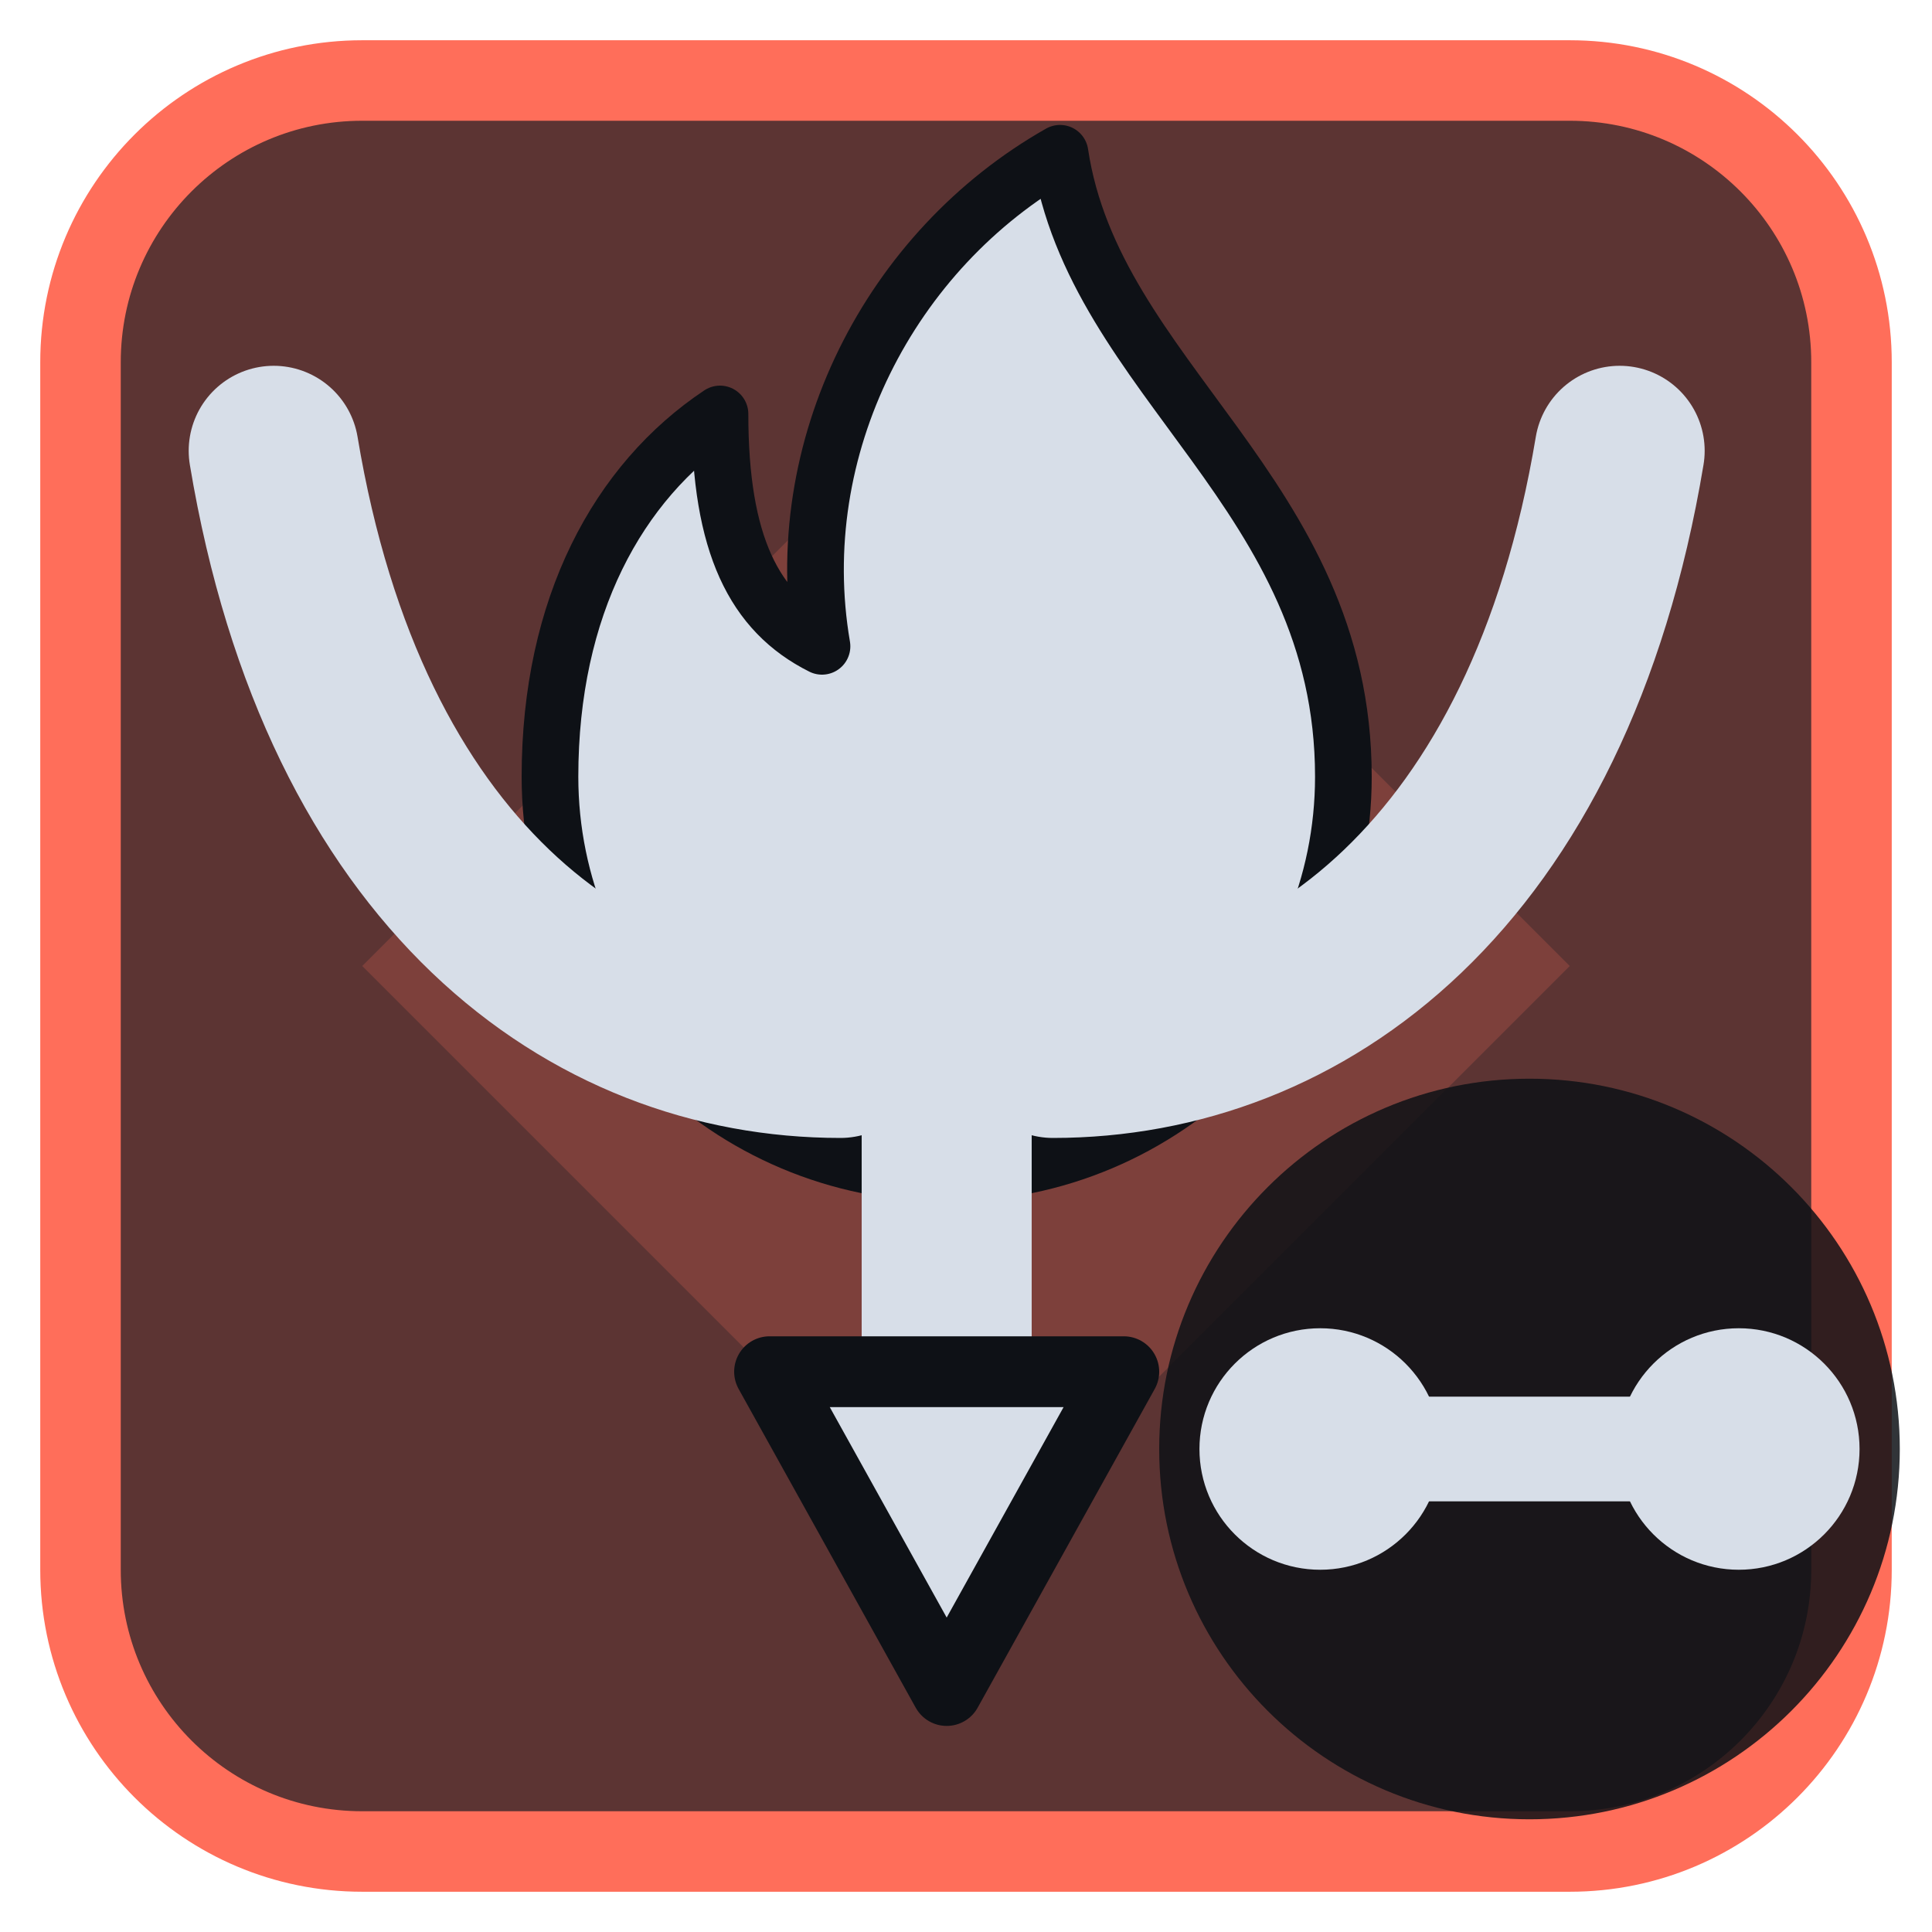
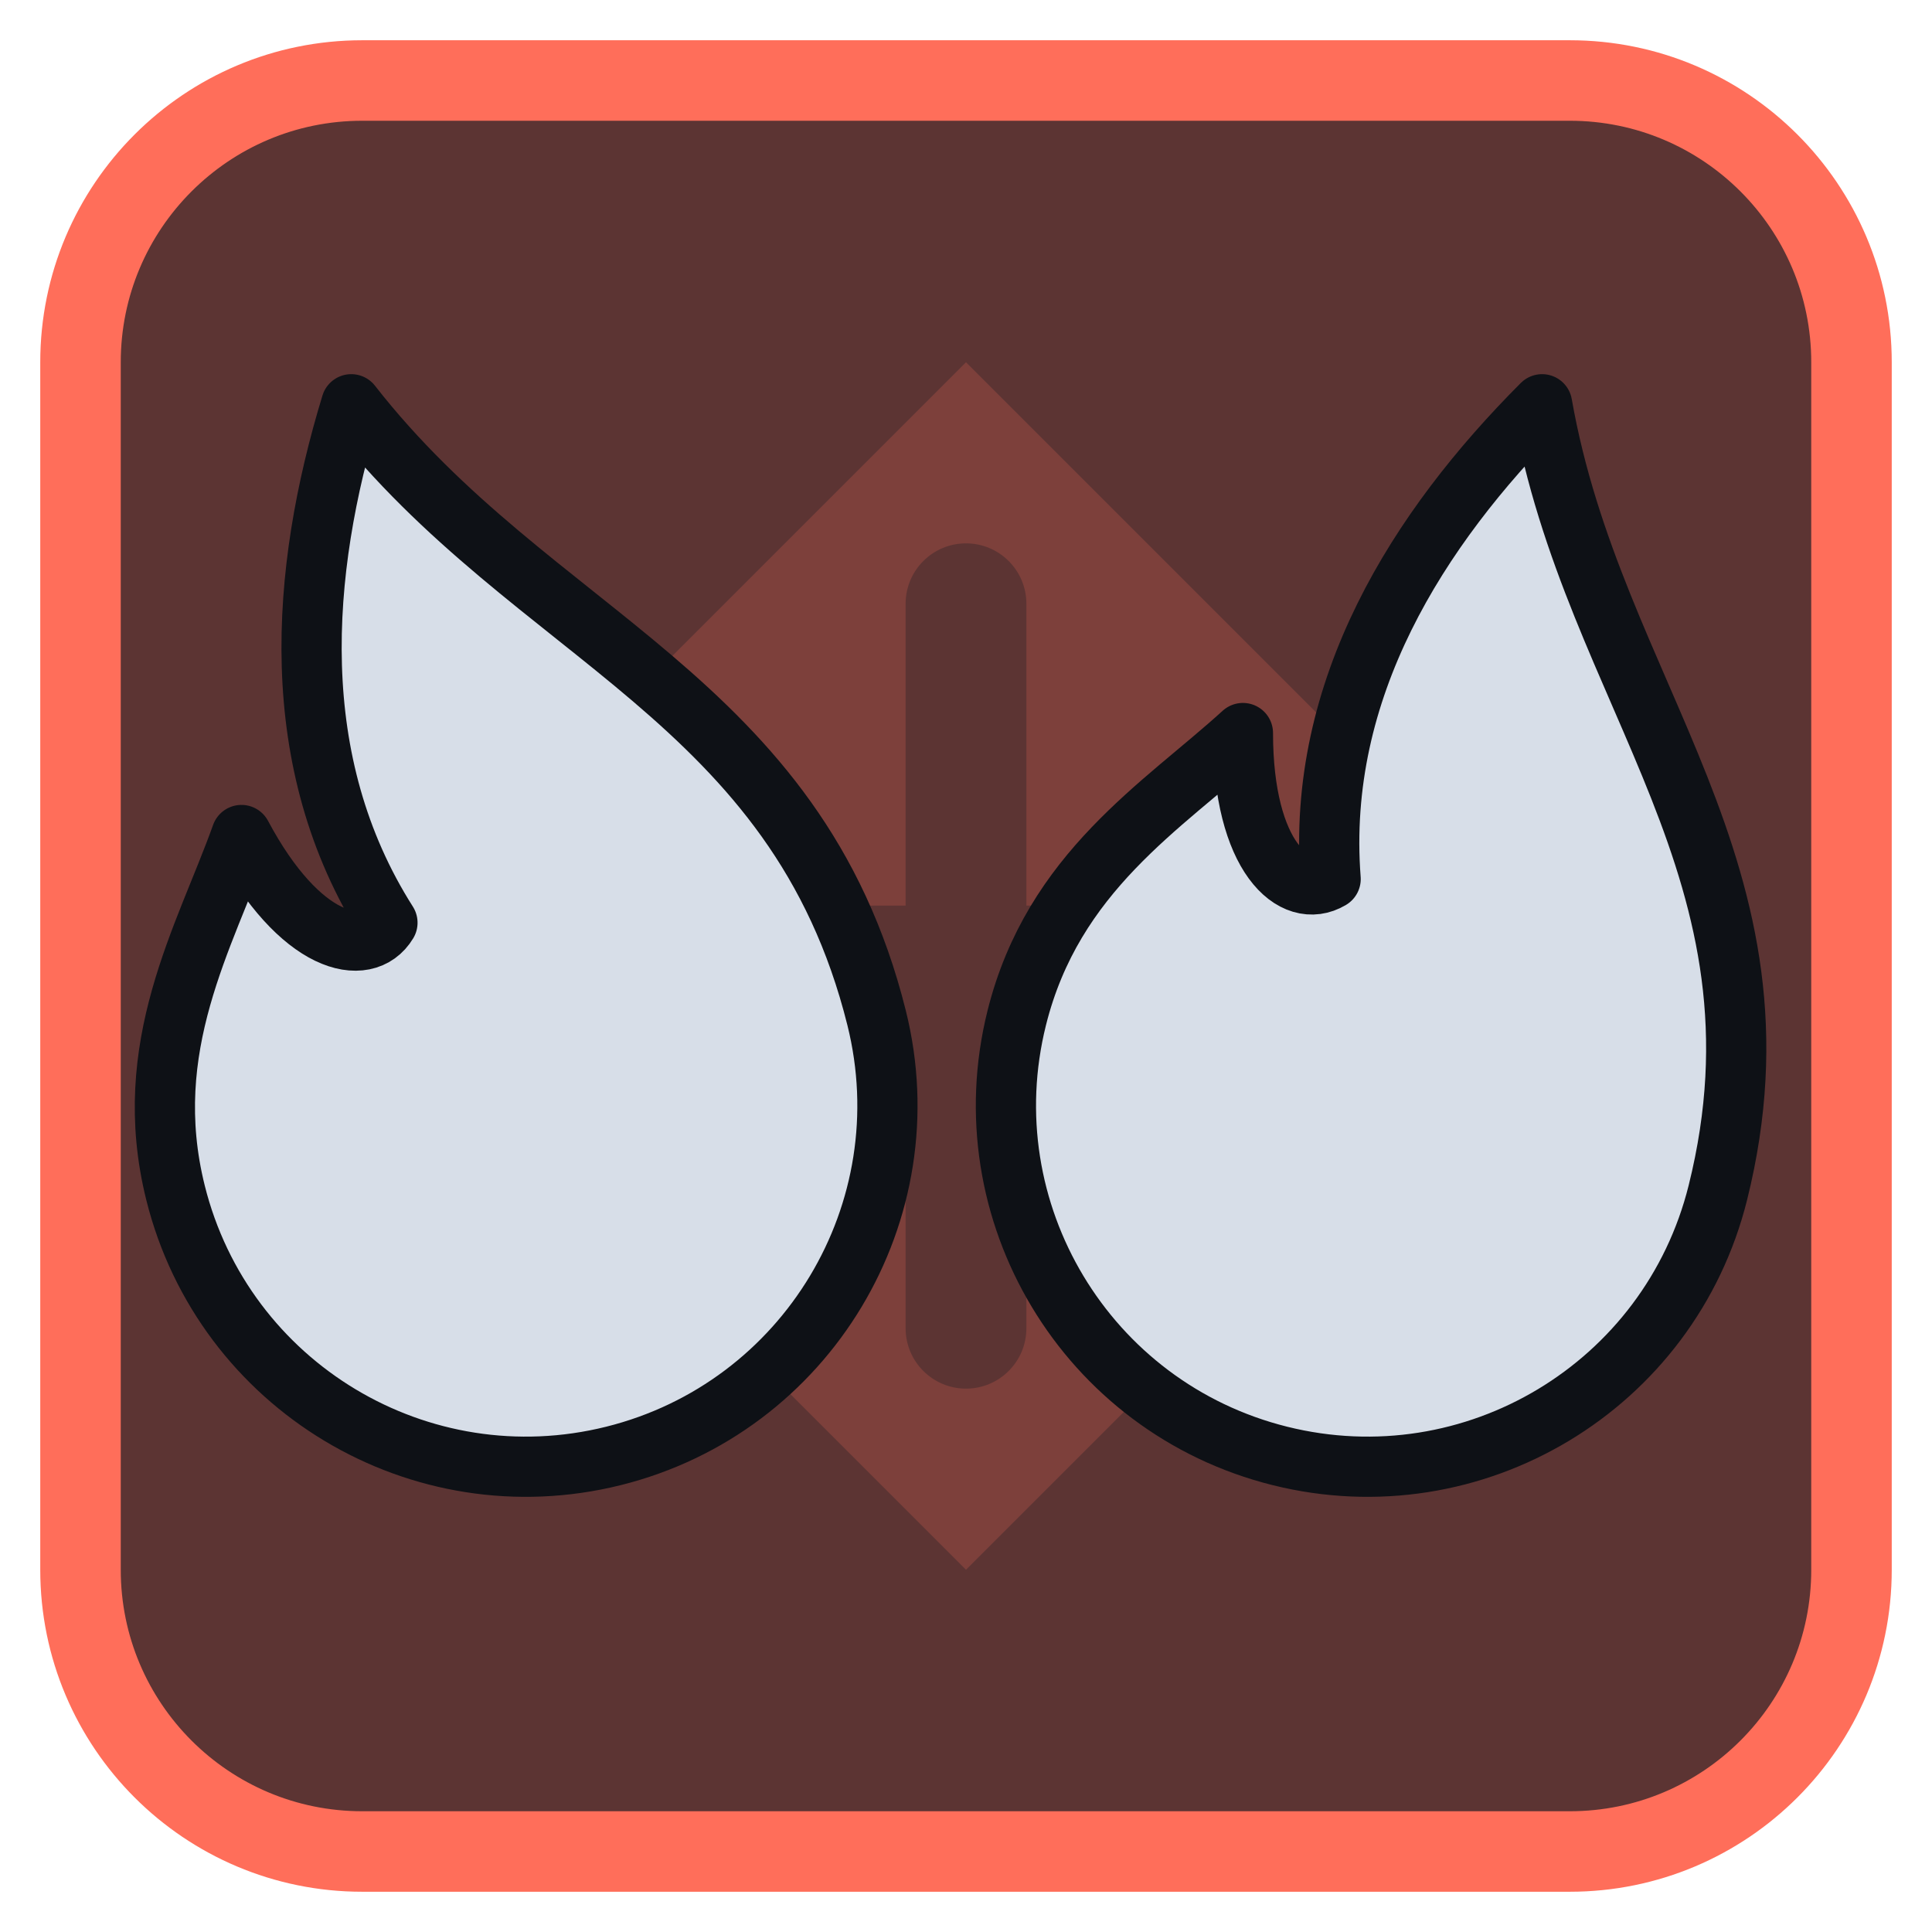
<svg xmlns="http://www.w3.org/2000/svg" viewBox="0 0 24 24" width="24" height="24">
  <rect x="1" y="1" width="22" height="22" rx="3.5" fill="#5c3433" stroke="#ff6e5a" stroke-width="1" />
  <g opacity="0.2" transform="translate(3,3) scale(0.75)">
    <path d="M12 2l10 10-10 10L2 12zM11 6a1 1 0 0 1 2 0v5h5a1 1 0 0 1 0 2h-5v5a1 1 0 0 1-2 0v-5H6a1 1 0 0 1 0-2h5z" fill="#ff6e5a" fill-rule="evenodd" />
  </g>
  <g transform="translate(1.2,1.2) scale(0.88)">
-     <g transform="translate(12,8) scale(0.8) translate(-12,-12)">
-       <path d="M14 3c.6 4 5 6 5 11a7 7 0 0 1-14 0c0-3 1.2-5.2 3-6.4 0 2.3.6 3.5 1.8 4.1-.6-3.5 1.2-7 4.2-8.7z" fill="#d7dee8" stroke="#0e1116" stroke-width="1" stroke-linejoin="round" />
+     <g transform="rotate(-14 7 18)">
+       <g transform="translate(7,12) scale(0.85) translate(-12,-12)">
+         <path d="M12 2.500C14 7 18 9 18 14.500A6 6 0 0 1 6 14.500C6 12 7.500 10.500 8.500 9C9 11 10 11.500 10.500 11C9.500 8 10.500 5 12 2.500Z" fill="#d7dee8" stroke="#0e1116" stroke-width="1" stroke-linejoin="round" />
+       </g>
    </g>
-     <path d="M2.5 5C3.5 11 7 13.5 10.5 13.5M21.5 5C20.5 11 17 13.5 13.5 13.5" fill="none" stroke="#d7dee8" stroke-width="2.4" stroke-linecap="round" stroke-linejoin="round" />
-     <path d="M12 14.5V18" fill="none" stroke="#d7dee8" stroke-width="2.4" stroke-linecap="round" stroke-linejoin="round" />
-     <path d="M9.5 18H14.5L12 22.5Z" fill="#d7dee8" stroke="#0e1116" stroke-width="1" stroke-linejoin="round" />
+     <g transform="rotate(14 17 18)">
+       <g transform="translate(17,12) scale(0.85) translate(-12,-12)">
+         <path d="M12 2.500C14 7 18 9 18 14.500A6 6 0 0 1 6 14.500C6 12 7.500 10.500 8.500 9C9 11 10 11.500 10.500 11C9.500 8 10.500 5 12 2.500Z" fill="#d7dee8" stroke="#0e1116" stroke-width="1" stroke-linejoin="round" />
+       </g>
+     </g>
  </g>
-   <circle cx="19" cy="18" r="4.6" fill="#0e1116" fill-opacity="0.85" />
-   <circle cx="16.4" cy="18" r="1.5" fill="#d7dee8" />
-   <circle cx="21.6" cy="18" r="1.5" fill="#d7dee8" />
-   <path d="M16.4 18H21.6" fill="none" stroke="#d7dee8" stroke-width="1.3" stroke-linecap="round" stroke-linejoin="round" />
</svg>
